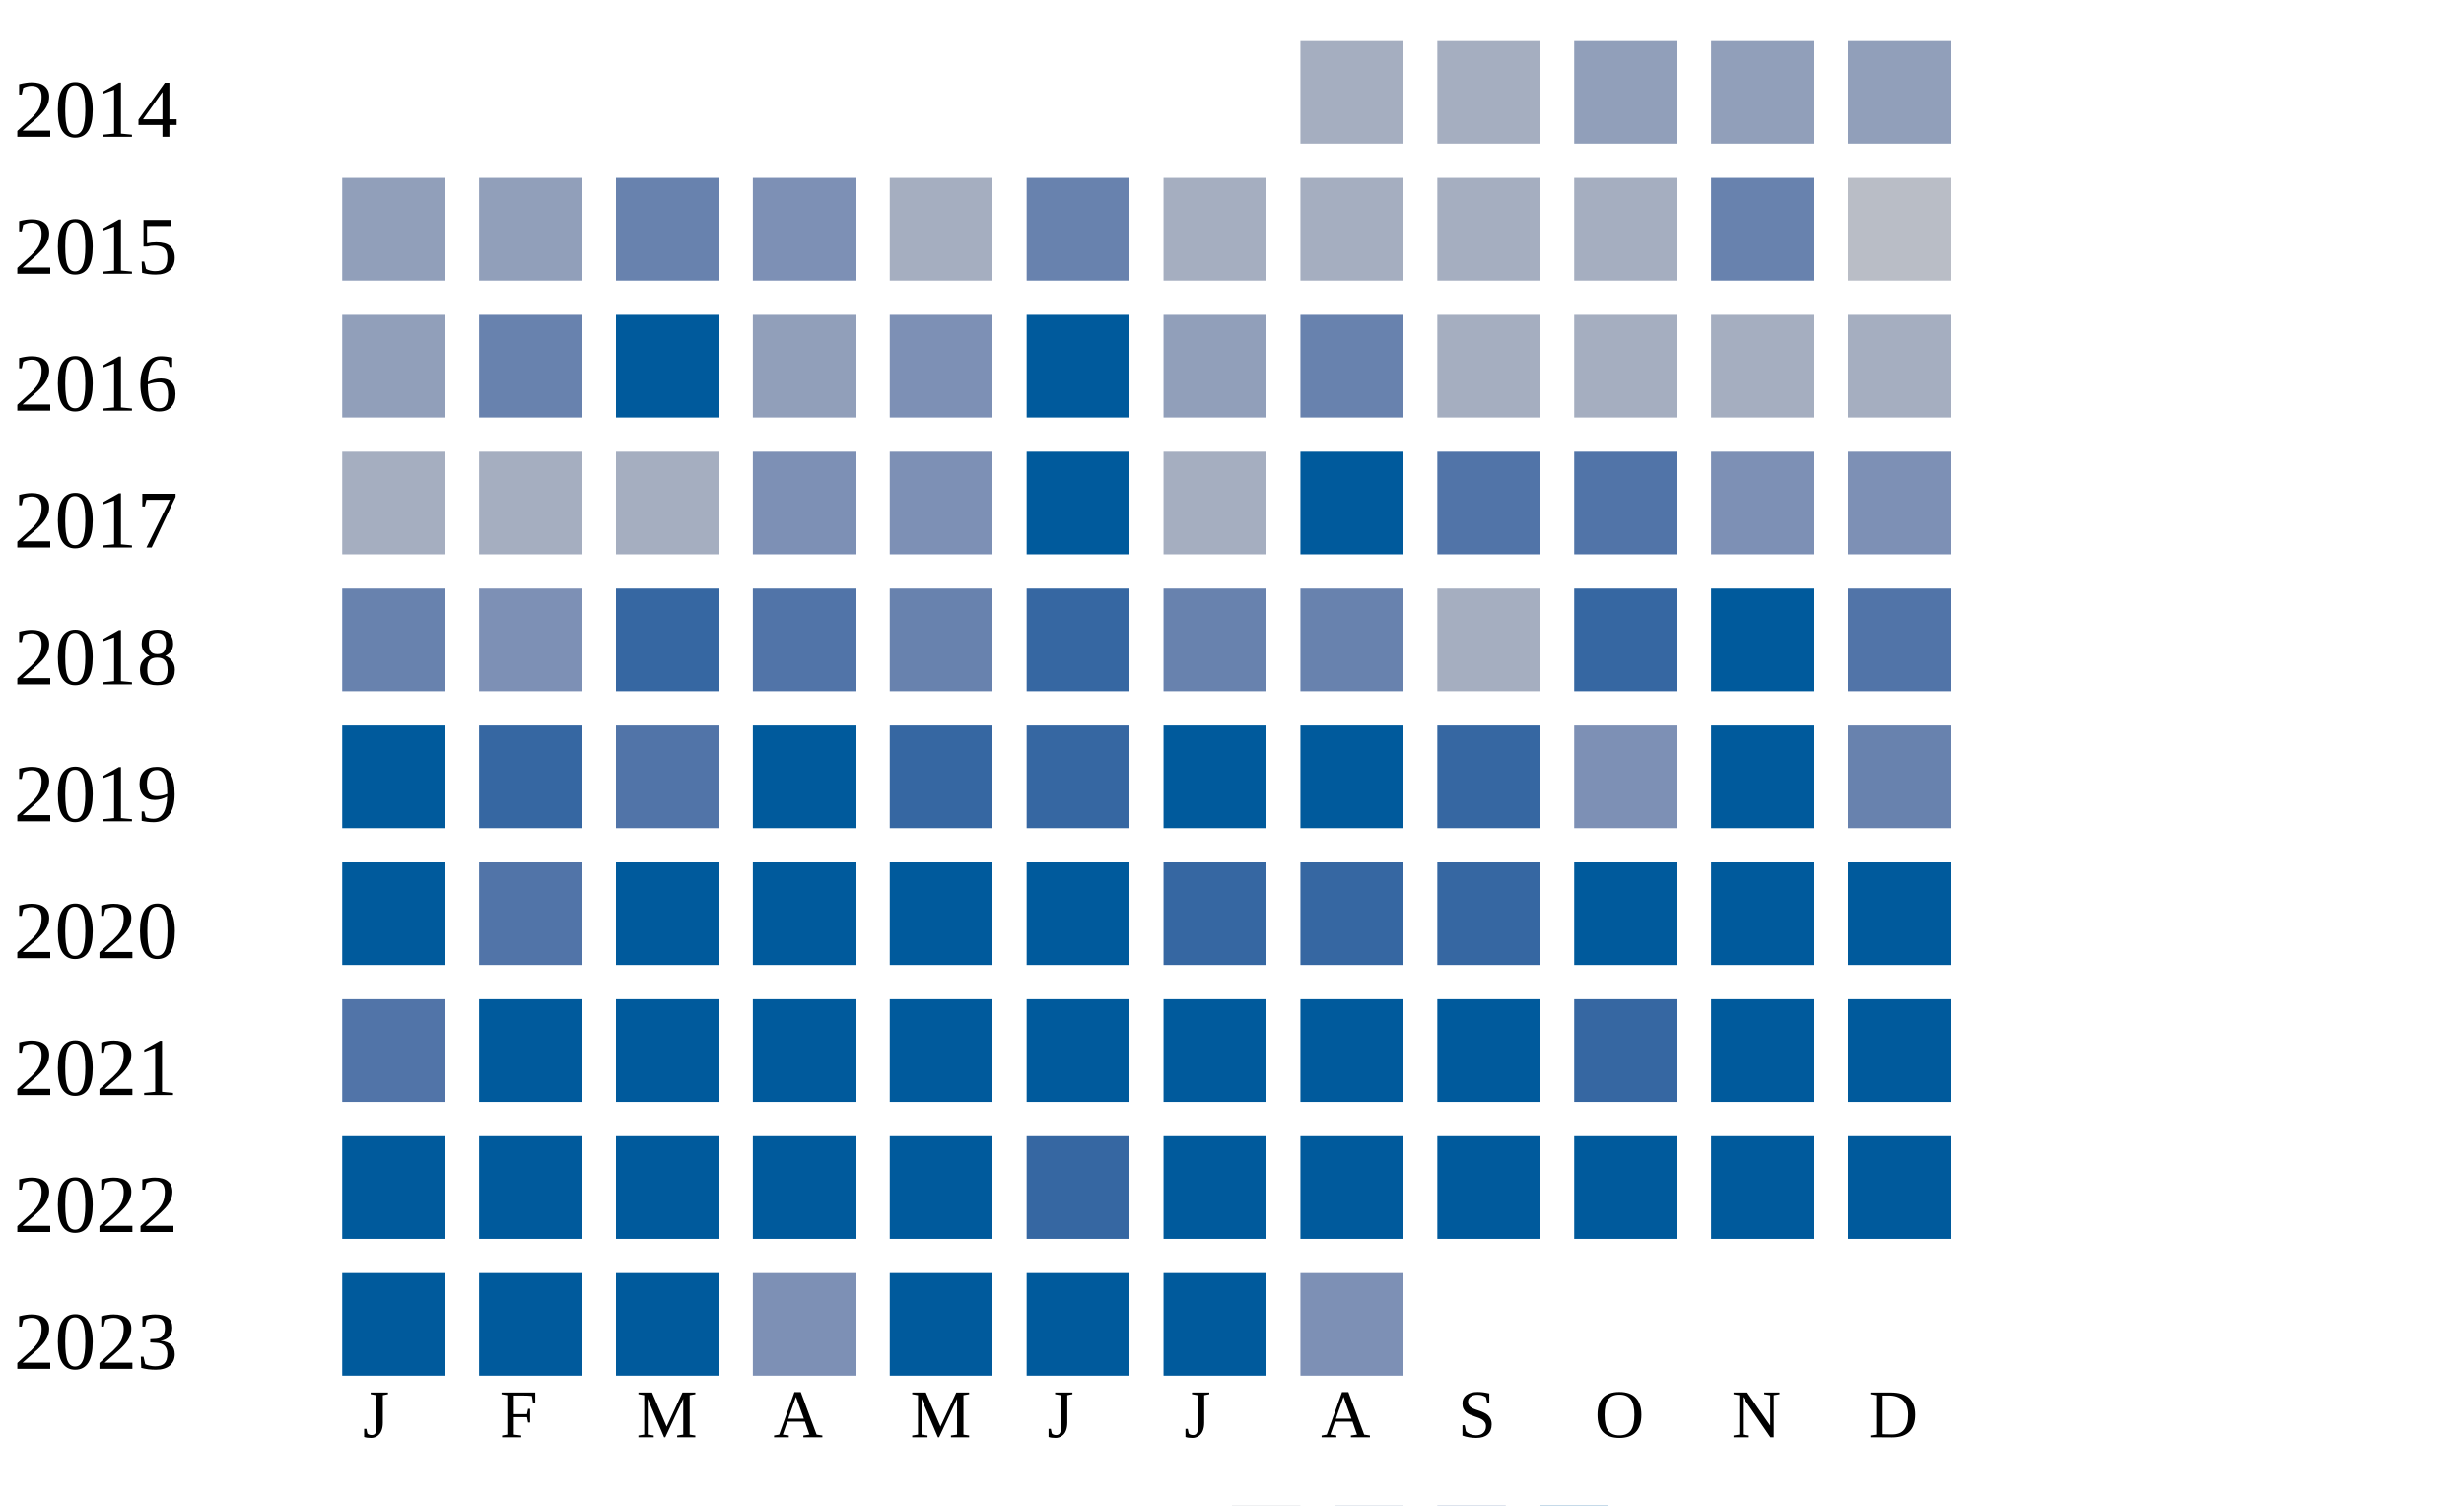
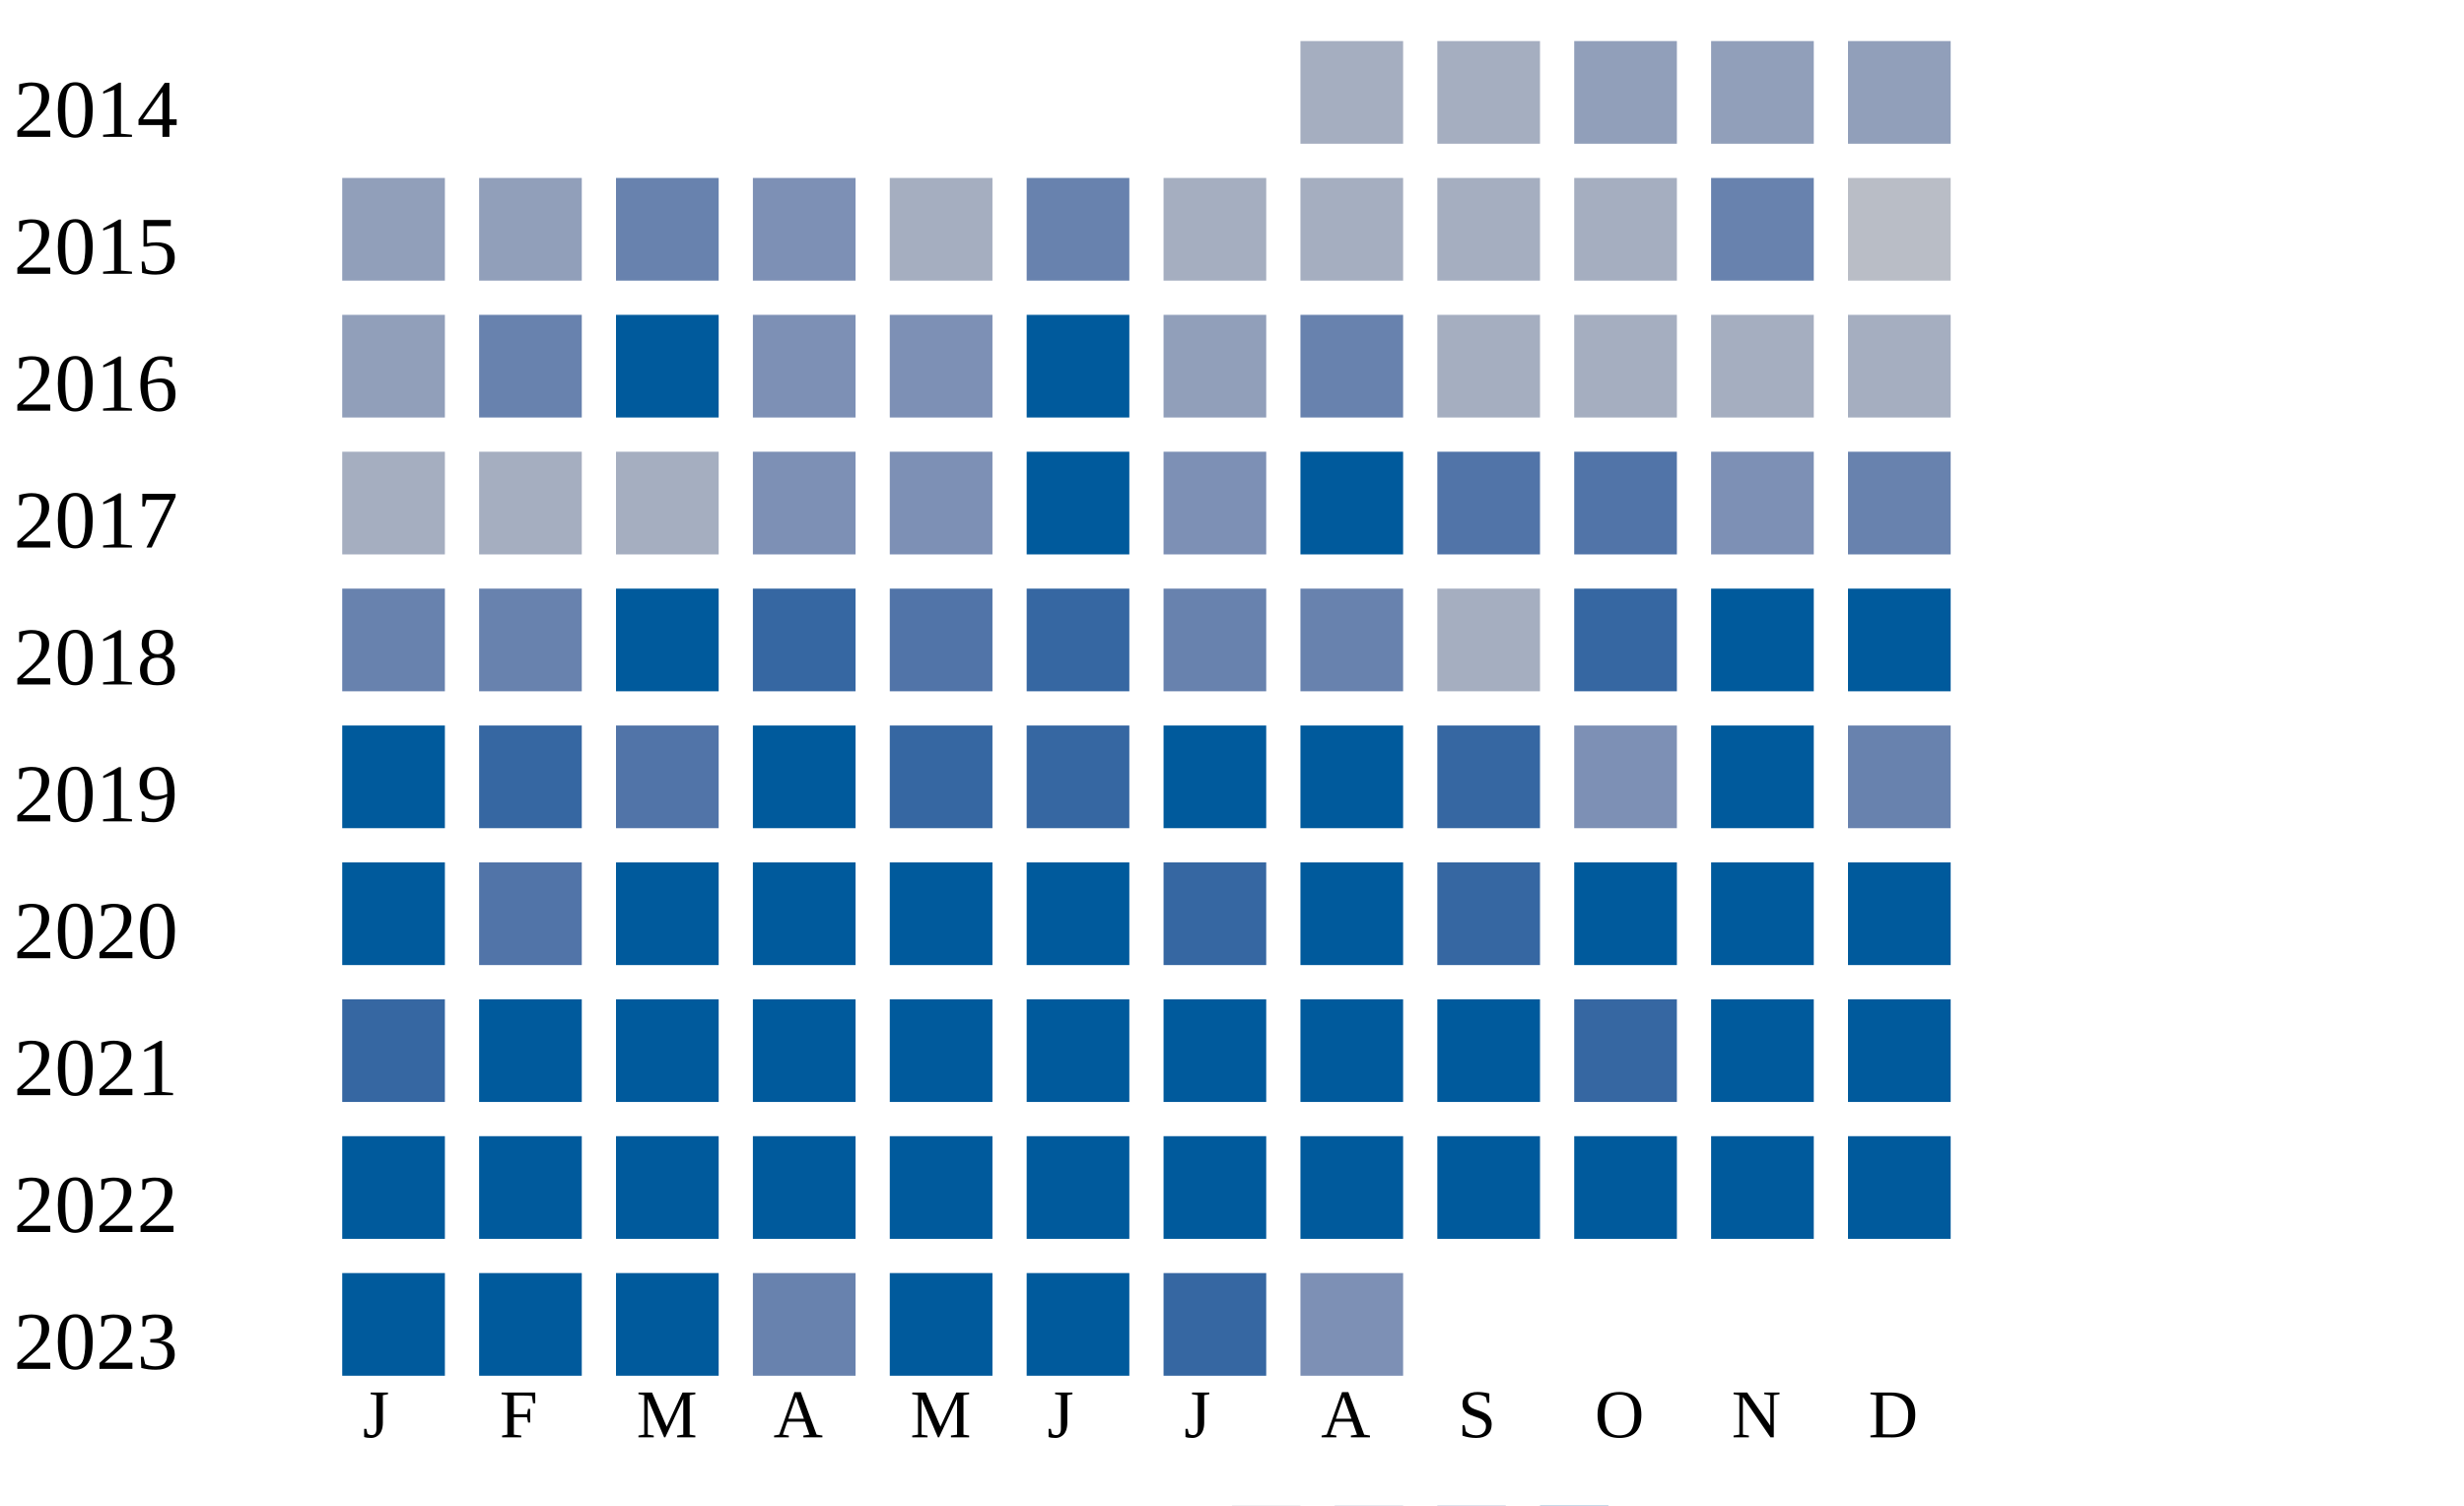
<svg xmlns="http://www.w3.org/2000/svg" width="360" height="220">
  <g transform="translate(0 0)">
    <text x="2" y="20">2014</text>
    <rect x="190" y="6" width="15" height="15" fill="#a5aec0" />
    <rect x="210" y="6" width="15" height="15" fill="#a5aec0" />
    <rect x="230" y="6" width="15" height="15" fill="#919fba" />
    <rect x="250" y="6" width="15" height="15" fill="#919fba" />
    <rect x="270" y="6" width="15" height="15" fill="#919fba" />
  </g>
  <g transform="translate(0 20)">
    <text x="2" y="20">2015</text>
    <rect x="50" y="6" width="15" height="15" fill="#919fba" />
    <rect x="70" y="6" width="15" height="15" fill="#919fba" />
    <rect x="90" y="6" width="15" height="15" fill="#6882ae" />
    <rect x="110" y="6" width="15" height="15" fill="#7d90b5" />
    <rect x="130" y="6" width="15" height="15" fill="#a5aec0" />
    <rect x="150" y="6" width="15" height="15" fill="#6882ae" />
    <rect x="170" y="6" width="15" height="15" fill="#a5aec0" />
    <rect x="190" y="6" width="15" height="15" fill="#a5aec0" />
    <rect x="210" y="6" width="15" height="15" fill="#a5aec0" />
    <rect x="230" y="6" width="15" height="15" fill="#a5aec0" />
    <rect x="250" y="6" width="15" height="15" fill="#6882ae" />
    <rect x="270" y="6" width="15" height="15" fill="#b9bdc6" />
  </g>
  <g transform="translate(0 40)">
    <text x="2" y="20">2016</text>
    <rect x="50" y="6" width="15" height="15" fill="#919fba" />
    <rect x="70" y="6" width="15" height="15" fill="#6882ae" />
    <rect x="90" y="6" width="15" height="15" fill="#005a9c" />
-     <rect x="110" y="6" width="15" height="15" fill="#919fba" />
+     <rect x="110" y="6" width="15" height="15" fill="#7d90b5" />
    <rect x="130" y="6" width="15" height="15" fill="#7d90b5" />
    <rect x="150" y="6" width="15" height="15" fill="#005a9c" />
    <rect x="170" y="6" width="15" height="15" fill="#919fba" />
    <rect x="190" y="6" width="15" height="15" fill="#6882ae" />
    <rect x="210" y="6" width="15" height="15" fill="#a5aec0" />
    <rect x="230" y="6" width="15" height="15" fill="#a5aec0" />
    <rect x="250" y="6" width="15" height="15" fill="#a5aec0" />
    <rect x="270" y="6" width="15" height="15" fill="#a5aec0" />
  </g>
  <g transform="translate(0 60)">
    <text x="2" y="20">2017</text>
    <rect x="50" y="6" width="15" height="15" fill="#a5aec0" />
    <rect x="70" y="6" width="15" height="15" fill="#a5aec0" />
    <rect x="90" y="6" width="15" height="15" fill="#a5aec0" />
    <rect x="110" y="6" width="15" height="15" fill="#7d90b5" />
    <rect x="130" y="6" width="15" height="15" fill="#7d90b5" />
    <rect x="150" y="6" width="15" height="15" fill="#005a9c" />
-     <rect x="170" y="6" width="15" height="15" fill="#a5aec0" />
+     <rect x="170" y="6" width="15" height="15" fill="#7d90b5" />
    <rect x="190" y="6" width="15" height="15" fill="#005a9c" />
    <rect x="210" y="6" width="15" height="15" fill="#5174a8" />
    <rect x="230" y="6" width="15" height="15" fill="#5174a8" />
    <rect x="250" y="6" width="15" height="15" fill="#7d90b5" />
-     <rect x="270" y="6" width="15" height="15" fill="#7d90b5" />
+     <rect x="270" y="6" width="15" height="15" fill="#6882ae" />
  </g>
  <g transform="translate(0 80)">
    <text x="2" y="20">2018</text>
    <rect x="50" y="6" width="15" height="15" fill="#6882ae" />
-     <rect x="70" y="6" width="15" height="15" fill="#7d90b5" />
-     <rect x="90" y="6" width="15" height="15" fill="#3667a2" />
-     <rect x="110" y="6" width="15" height="15" fill="#5174a8" />
-     <rect x="130" y="6" width="15" height="15" fill="#6882ae" />
+     <rect x="70" y="6" width="15" height="15" fill="#6882ae" />
+     <rect x="90" y="6" width="15" height="15" fill="#005a9c" />
+     <rect x="110" y="6" width="15" height="15" fill="#3667a2" />
+     <rect x="130" y="6" width="15" height="15" fill="#5174a8" />
    <rect x="150" y="6" width="15" height="15" fill="#3667a2" />
    <rect x="170" y="6" width="15" height="15" fill="#6882ae" />
    <rect x="190" y="6" width="15" height="15" fill="#6882ae" />
    <rect x="210" y="6" width="15" height="15" fill="#a5aec0" />
    <rect x="230" y="6" width="15" height="15" fill="#3667a2" />
    <rect x="250" y="6" width="15" height="15" fill="#005a9c" />
-     <rect x="270" y="6" width="15" height="15" fill="#5174a8" />
+     <rect x="270" y="6" width="15" height="15" fill="#005a9c" />
  </g>
  <g transform="translate(0 100)">
    <text x="2" y="20">2019</text>
    <rect x="50" y="6" width="15" height="15" fill="#005a9c" />
    <rect x="70" y="6" width="15" height="15" fill="#3667a2" />
    <rect x="90" y="6" width="15" height="15" fill="#5174a8" />
    <rect x="110" y="6" width="15" height="15" fill="#005a9c" />
    <rect x="130" y="6" width="15" height="15" fill="#3667a2" />
    <rect x="150" y="6" width="15" height="15" fill="#3667a2" />
    <rect x="170" y="6" width="15" height="15" fill="#005a9c" />
    <rect x="190" y="6" width="15" height="15" fill="#005a9c" />
    <rect x="210" y="6" width="15" height="15" fill="#3667a2" />
    <rect x="230" y="6" width="15" height="15" fill="#7d90b5" />
    <rect x="250" y="6" width="15" height="15" fill="#005a9c" />
    <rect x="270" y="6" width="15" height="15" fill="#6882ae" />
  </g>
  <g transform="translate(0 120)">
    <text x="2" y="20">2020</text>
    <rect x="50" y="6" width="15" height="15" fill="#005a9c" />
    <rect x="70" y="6" width="15" height="15" fill="#5174a8" />
    <rect x="90" y="6" width="15" height="15" fill="#005a9c" />
    <rect x="110" y="6" width="15" height="15" fill="#005a9c" />
    <rect x="130" y="6" width="15" height="15" fill="#005a9c" />
    <rect x="150" y="6" width="15" height="15" fill="#005a9c" />
    <rect x="170" y="6" width="15" height="15" fill="#3667a2" />
-     <rect x="190" y="6" width="15" height="15" fill="#3667a2" />
+     <rect x="190" y="6" width="15" height="15" fill="#005a9c" />
    <rect x="210" y="6" width="15" height="15" fill="#3667a2" />
    <rect x="230" y="6" width="15" height="15" fill="#005a9c" />
    <rect x="250" y="6" width="15" height="15" fill="#005a9c" />
    <rect x="270" y="6" width="15" height="15" fill="#005a9c" />
  </g>
  <g transform="translate(0 140)">
    <text x="2" y="20">2021</text>
-     <rect x="50" y="6" width="15" height="15" fill="#5174a8" />
+     <rect x="50" y="6" width="15" height="15" fill="#3667a2" />
    <rect x="70" y="6" width="15" height="15" fill="#005a9c" />
    <rect x="90" y="6" width="15" height="15" fill="#005a9c" />
    <rect x="110" y="6" width="15" height="15" fill="#005a9c" />
    <rect x="130" y="6" width="15" height="15" fill="#005a9c" />
    <rect x="150" y="6" width="15" height="15" fill="#005a9c" />
    <rect x="170" y="6" width="15" height="15" fill="#005a9c" />
    <rect x="190" y="6" width="15" height="15" fill="#005a9c" />
    <rect x="210" y="6" width="15" height="15" fill="#005a9c" />
    <rect x="230" y="6" width="15" height="15" fill="#3667a2" />
    <rect x="250" y="6" width="15" height="15" fill="#005a9c" />
    <rect x="270" y="6" width="15" height="15" fill="#005a9c" />
  </g>
  <g transform="translate(0 160)">
    <text x="2" y="20">2022</text>
    <rect x="50" y="6" width="15" height="15" fill="#005a9c" />
    <rect x="70" y="6" width="15" height="15" fill="#005a9c" />
    <rect x="90" y="6" width="15" height="15" fill="#005a9c" />
    <rect x="110" y="6" width="15" height="15" fill="#005a9c" />
    <rect x="130" y="6" width="15" height="15" fill="#005a9c" />
-     <rect x="150" y="6" width="15" height="15" fill="#3667a2" />
+     <rect x="150" y="6" width="15" height="15" fill="#005a9c" />
    <rect x="170" y="6" width="15" height="15" fill="#005a9c" />
    <rect x="190" y="6" width="15" height="15" fill="#005a9c" />
    <rect x="210" y="6" width="15" height="15" fill="#005a9c" />
    <rect x="230" y="6" width="15" height="15" fill="#005a9c" />
    <rect x="250" y="6" width="15" height="15" fill="#005a9c" />
    <rect x="270" y="6" width="15" height="15" fill="#005a9c" />
  </g>
  <g transform="translate(0 180)">
    <text x="2" y="20">2023</text>
    <rect x="50" y="6" width="15" height="15" fill="#005a9c" />
    <rect x="70" y="6" width="15" height="15" fill="#005a9c" />
    <rect x="90" y="6" width="15" height="15" fill="#005a9c" />
-     <rect x="110" y="6" width="15" height="15" fill="#7d90b5" />
+     <rect x="110" y="6" width="15" height="15" fill="#6882ae" />
    <rect x="130" y="6" width="15" height="15" fill="#005a9c" />
    <rect x="150" y="6" width="15" height="15" fill="#005a9c" />
-     <rect x="170" y="6" width="15" height="15" fill="#005a9c" />
+     <rect x="170" y="6" width="15" height="15" fill="#3667a2" />
    <rect x="190" y="6" width="15" height="15" fill="#7d90b5" />
  </g>
  <text style="font-size: 10px; text-align: center" x="53" y="210">J</text>
  <text style="font-size: 10px; text-align: center" x="73" y="210">F</text>
  <text style="font-size: 10px; text-align: center" x="93" y="210">M</text>
  <text style="font-size: 10px; text-align: center" x="113" y="210">A</text>
  <text style="font-size: 10px; text-align: center" x="133" y="210">M</text>
  <text style="font-size: 10px; text-align: center" x="153" y="210">J</text>
  <text style="font-size: 10px; text-align: center" x="173" y="210">J</text>
  <text style="font-size: 10px; text-align: center" x="193" y="210">A</text>
  <text style="font-size: 10px; text-align: center" x="213" y="210">S</text>
  <text style="font-size: 10px; text-align: center" x="233" y="210">O</text>
  <text style="font-size: 10px; text-align: center" x="253" y="210">N</text>
  <text style="font-size: 10px; text-align: center" x="273" y="210">D</text>
  <text style="font-size: 10px;" x="155" y="229">Less</text>
  <rect fill="#b9bdc6" width="10" height="10" x="180" y="220" />
  <rect fill="#919fba" width="10" height="10" x="195" y="220" />
  <rect fill="#6882ae" width="10" height="10" x="210" y="220" />
  <rect fill="#005a9c" width="10" height="10" x="225" y="220" />
  <text x="240" y="229" style="font-size: 10px;">More</text>
</svg>
